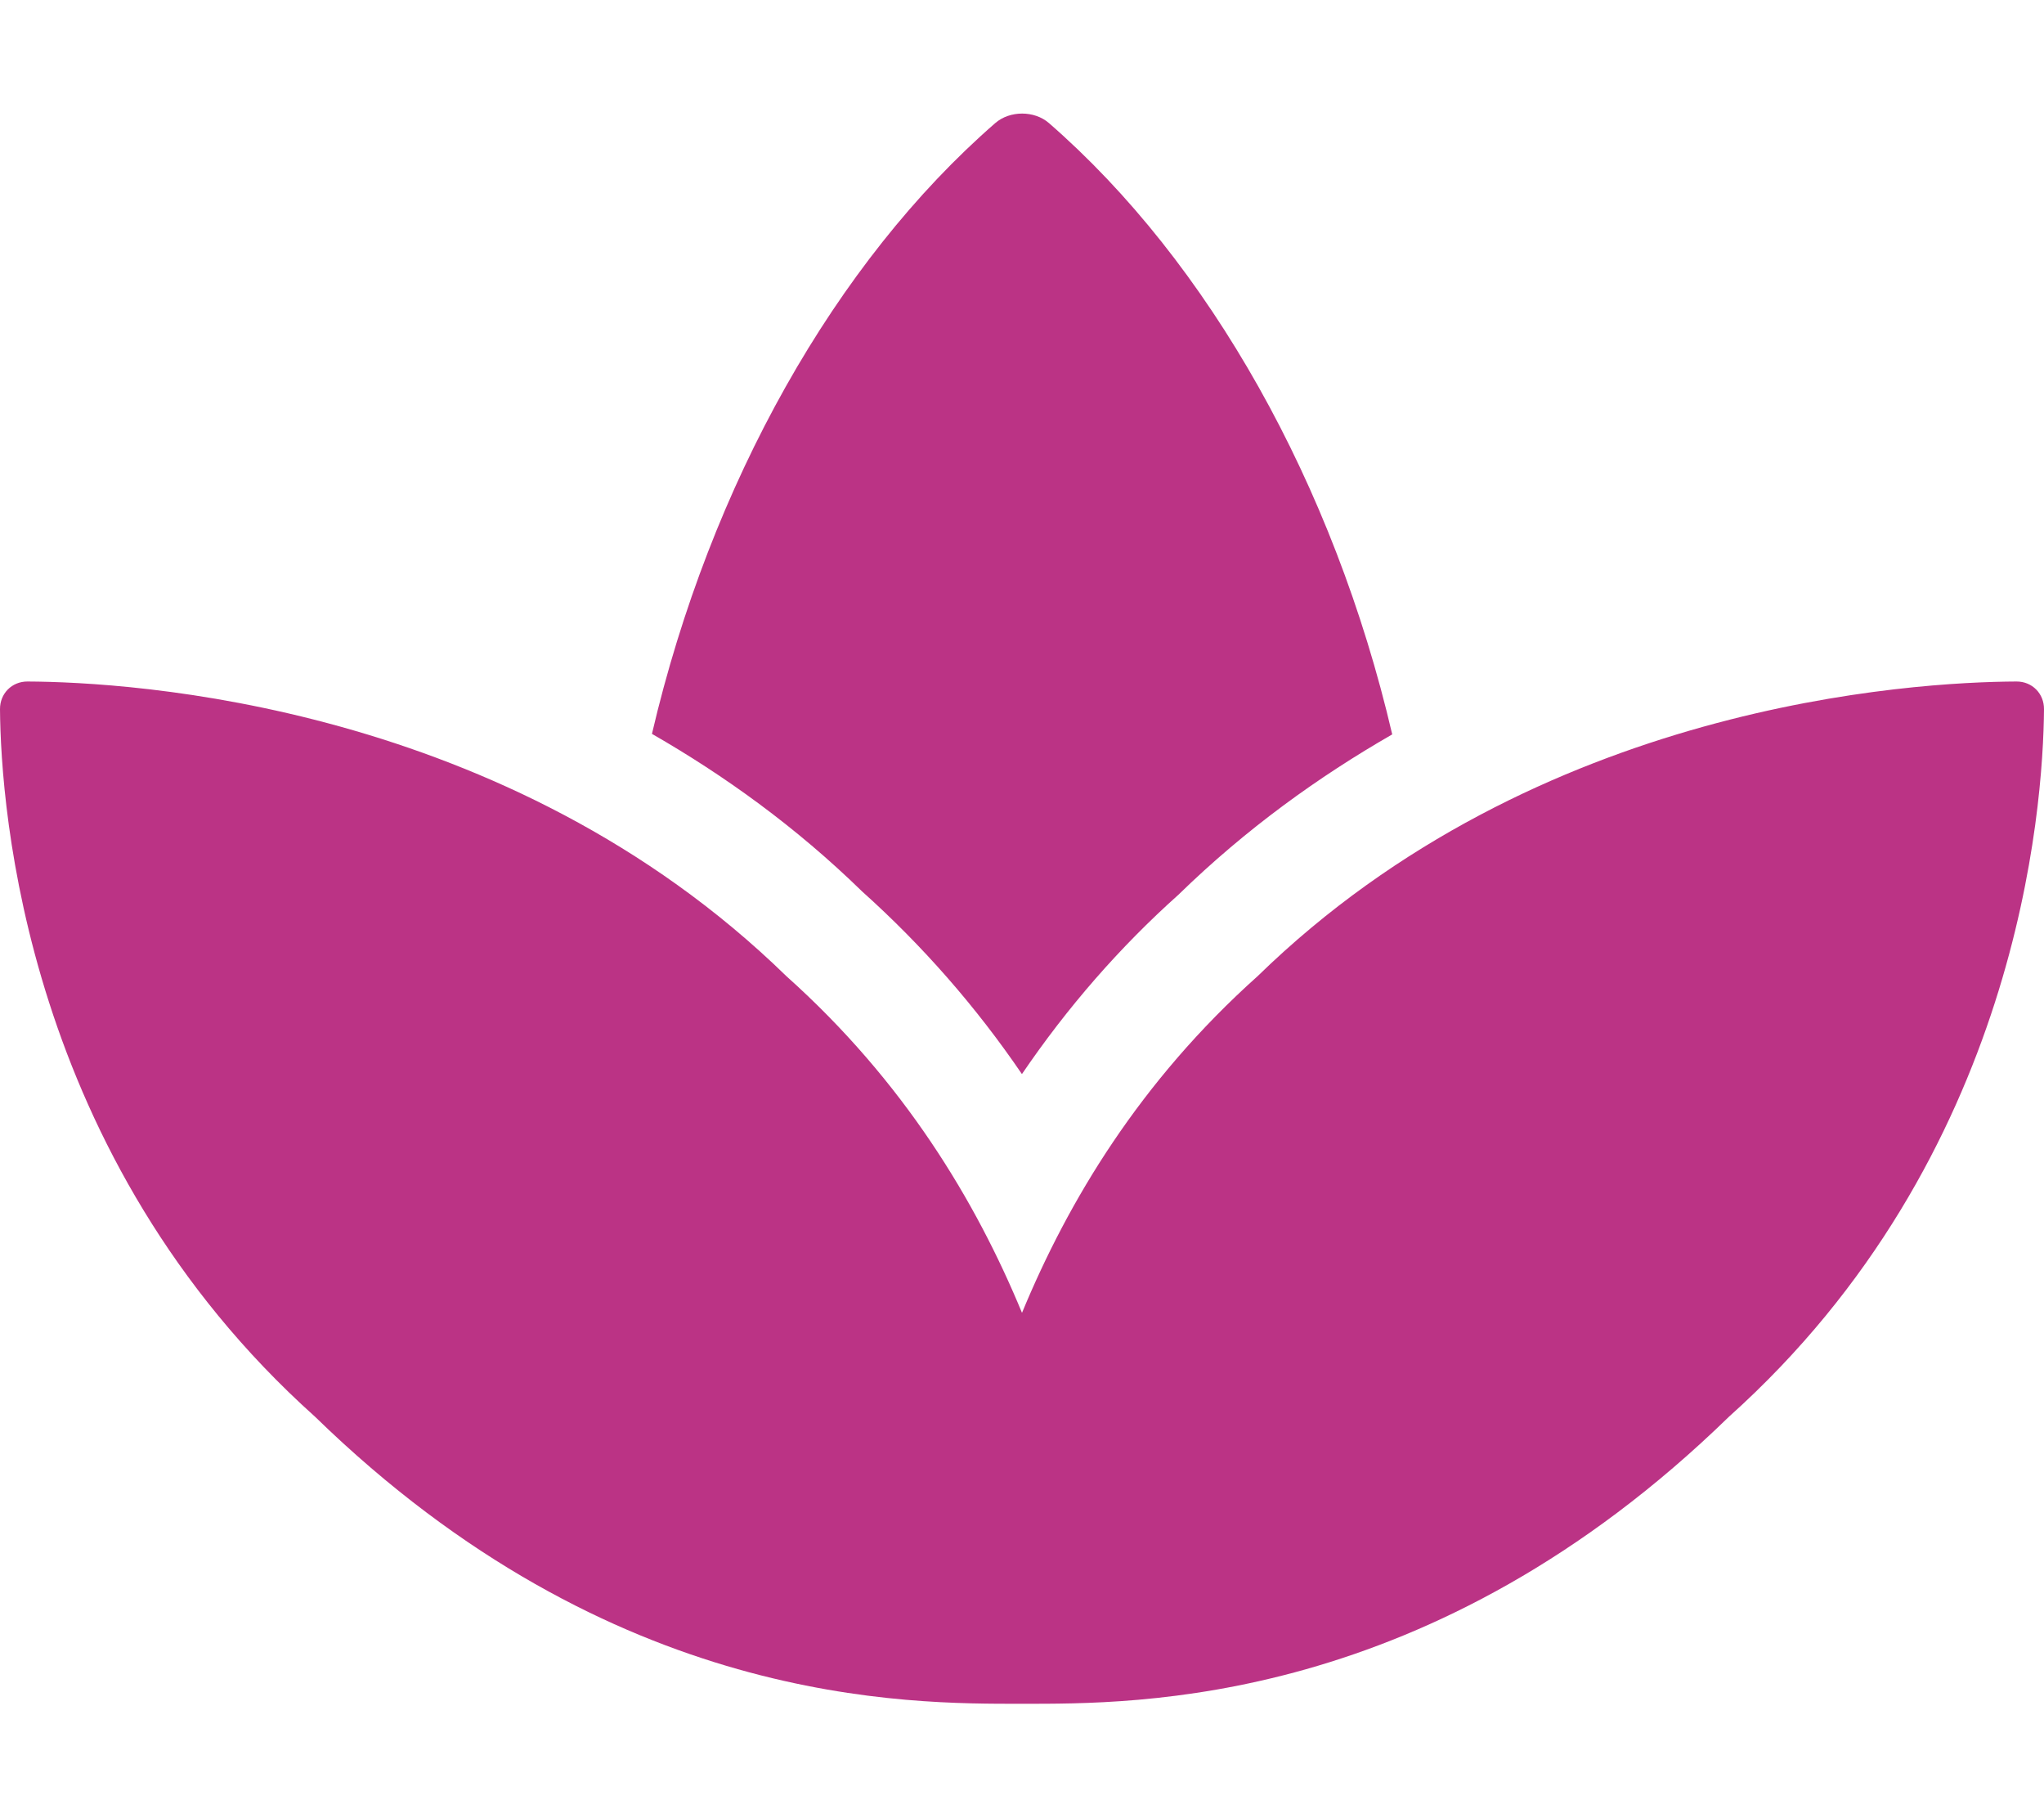
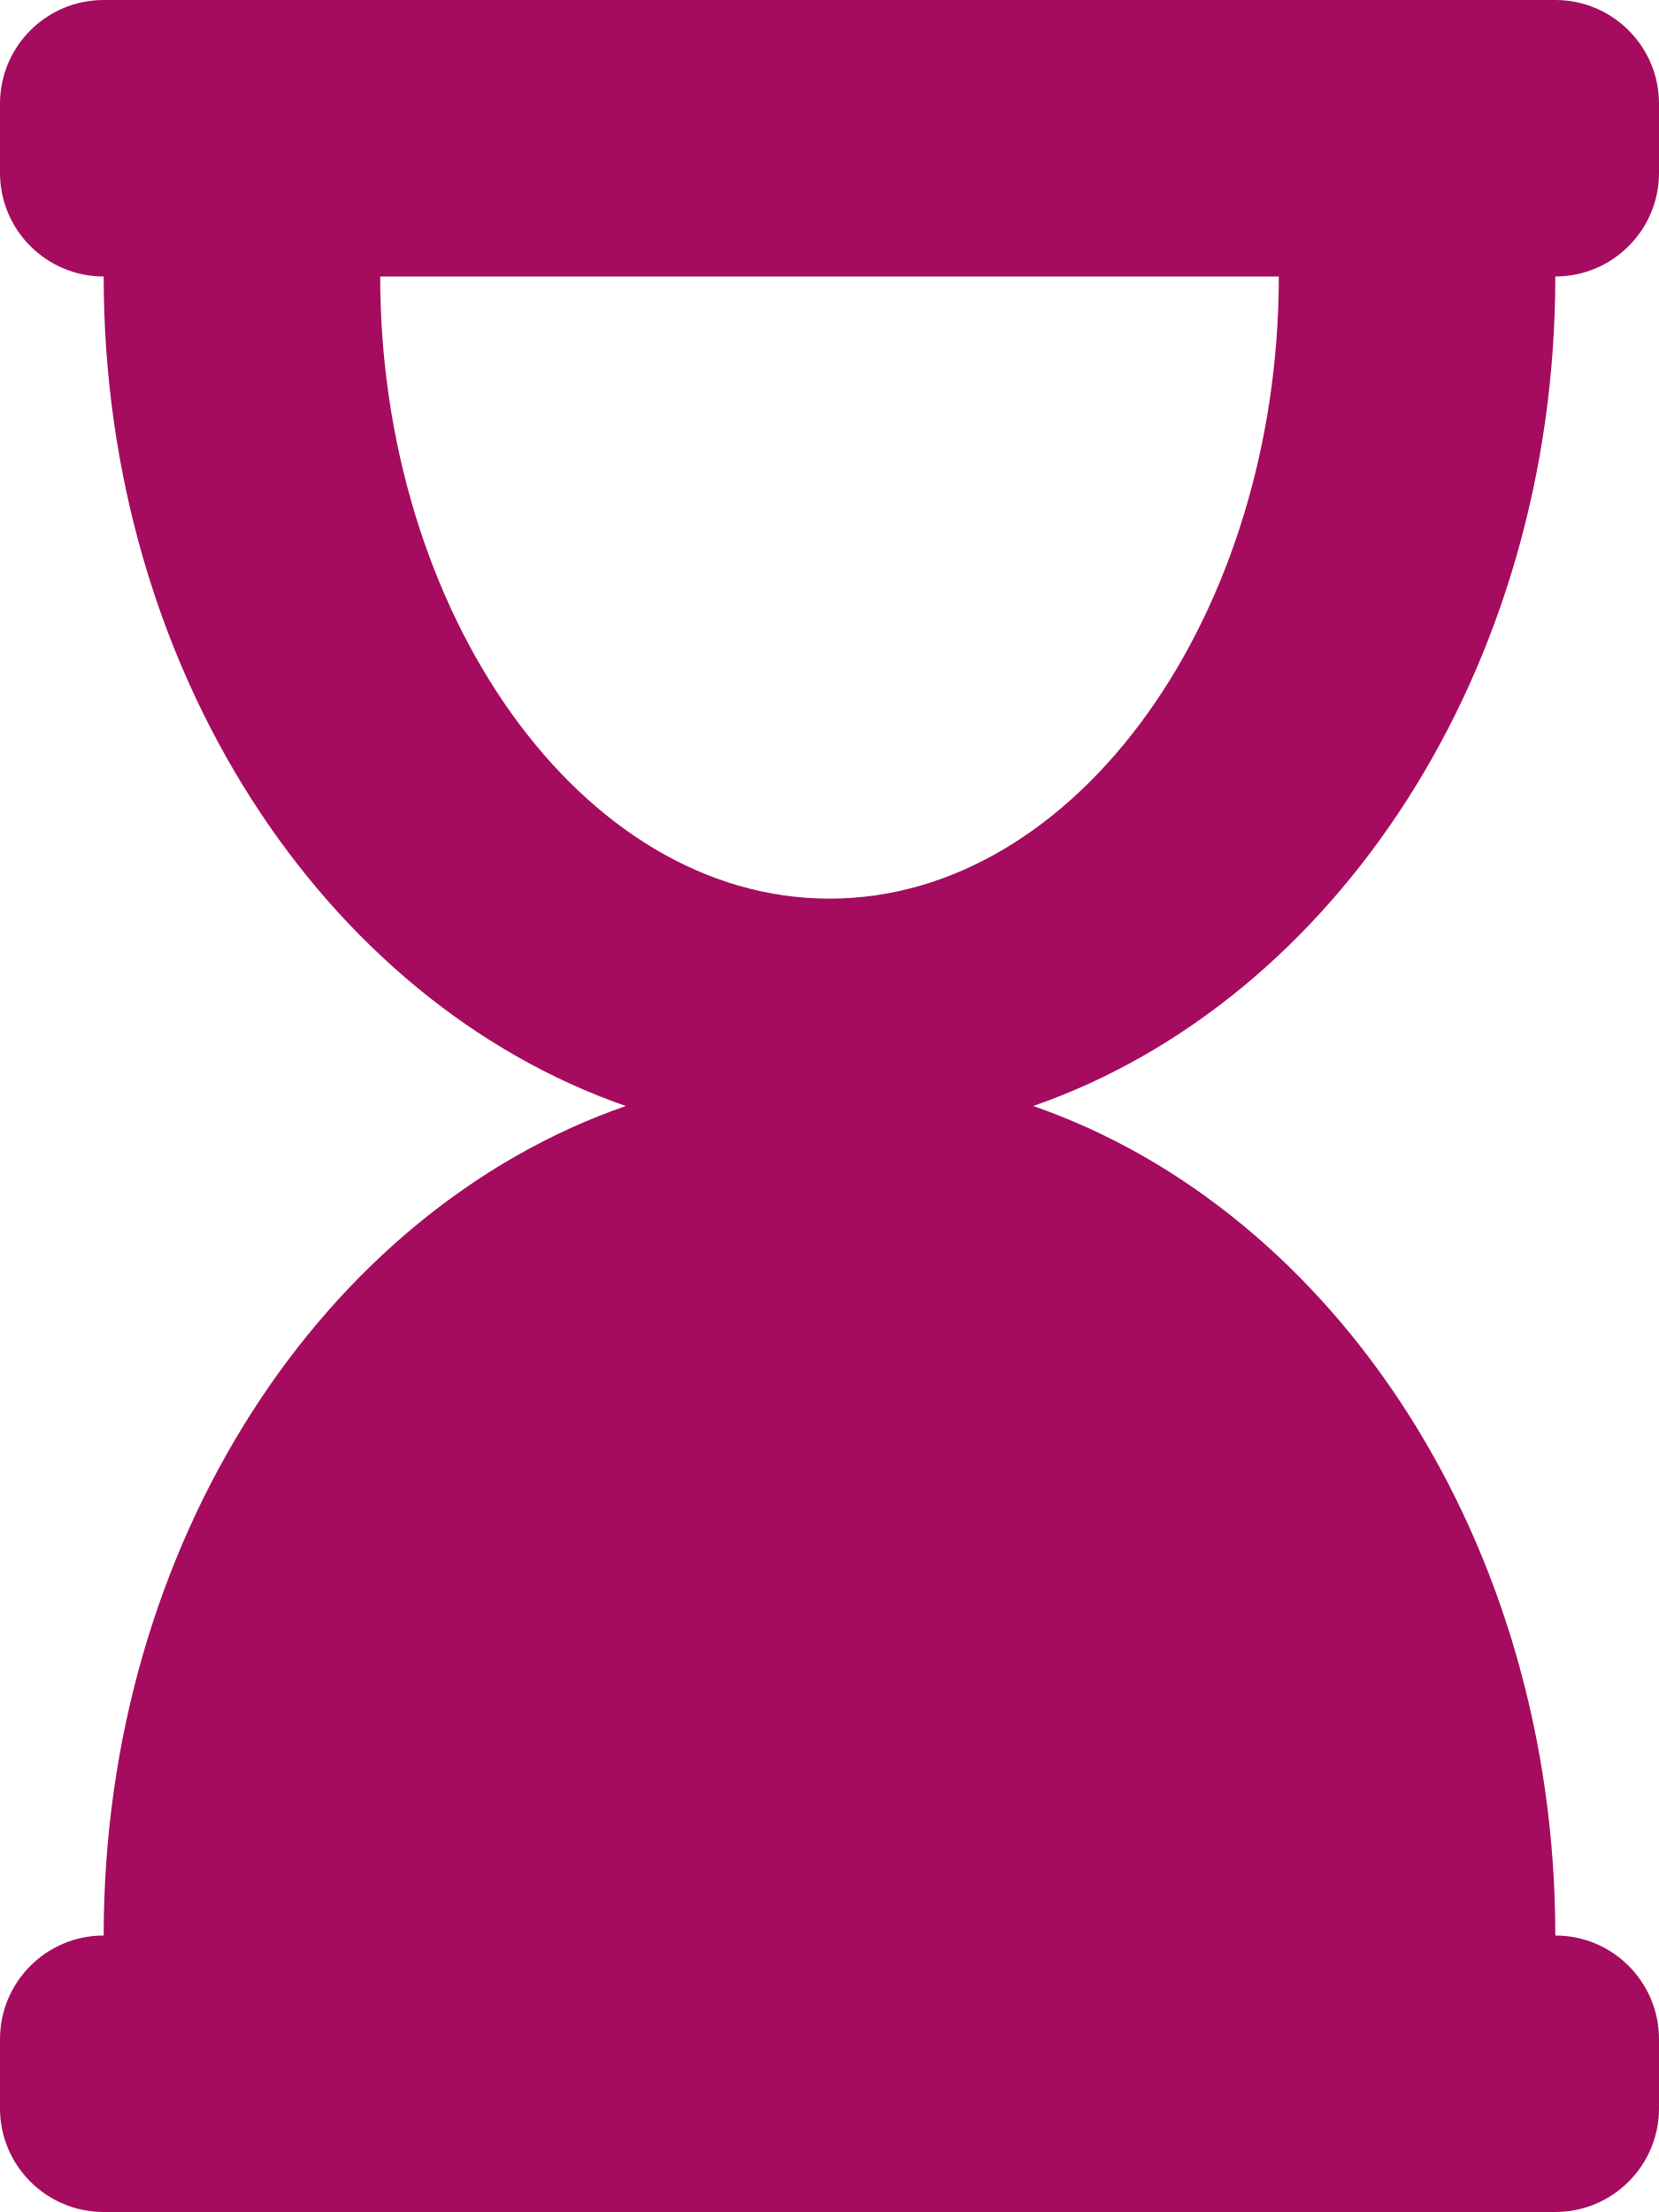
- <svg xmlns="http://www.w3.org/2000/svg" style="fill:#BB3385;" viewBox="0 0 576 512">
-   <path d="M568.25 192c-29.04.13-135.01 6.16-213.84 83-33.12 29.63-53.36 63.3-66.41 94.86-13.05-31.56-33.29-65.23-66.41-94.86-78.83-76.84-184.8-82.87-213.84-83-4.41-.02-7.79 3.4-7.75 7.82.23 27.92 7.14 126.14 88.77 199.3C172.79 480.94 256 480 288 480s115.19.95 199.23-80.88c81.64-73.17 88.54-171.38 88.77-199.3.04-4.42-3.34-7.84-7.75-7.82zM287.98 302.6c12.82-18.85 27.6-35.78 44.09-50.52 19.09-18.61 39.58-33.3 60.26-45.18-16.44-70.5-51.72-133.05-96.73-172.22-4.11-3.58-11.02-3.58-15.14 0-44.99 39.14-80.27 101.63-96.74 172.07 20.37 11.7 40.5 26.14 59.22 44.39a282.768 282.768 0 0 1 45.04 51.46z" />
+ <svg xmlns="http://www.w3.org/2000/svg" style="fill:#A50B5E;" viewBox="0 0 384 512">
+   <path d="M360 64c13.255 0 24-10.745 24-24V24c0-13.255-10.745-24-24-24H24C10.745 0 0 10.745 0 24v16c0 13.255 10.745 24 24 24 0 90.965 51.016 167.734 120.842 192C75.016 280.266 24 357.035 24 448c-13.255 0-24 10.745-24 24v16c0 13.255 10.745 24 24 24h336c13.255 0 24-10.745 24-24v-16c0-13.255-10.745-24-24-24 0-90.965-51.016-167.734-120.842-192C308.984 231.734 360 154.965 360 64zM192 208c-57.787 0-104-66.518-104-144h208c0 77.945-46.51 144-104 144z" />
</svg>
